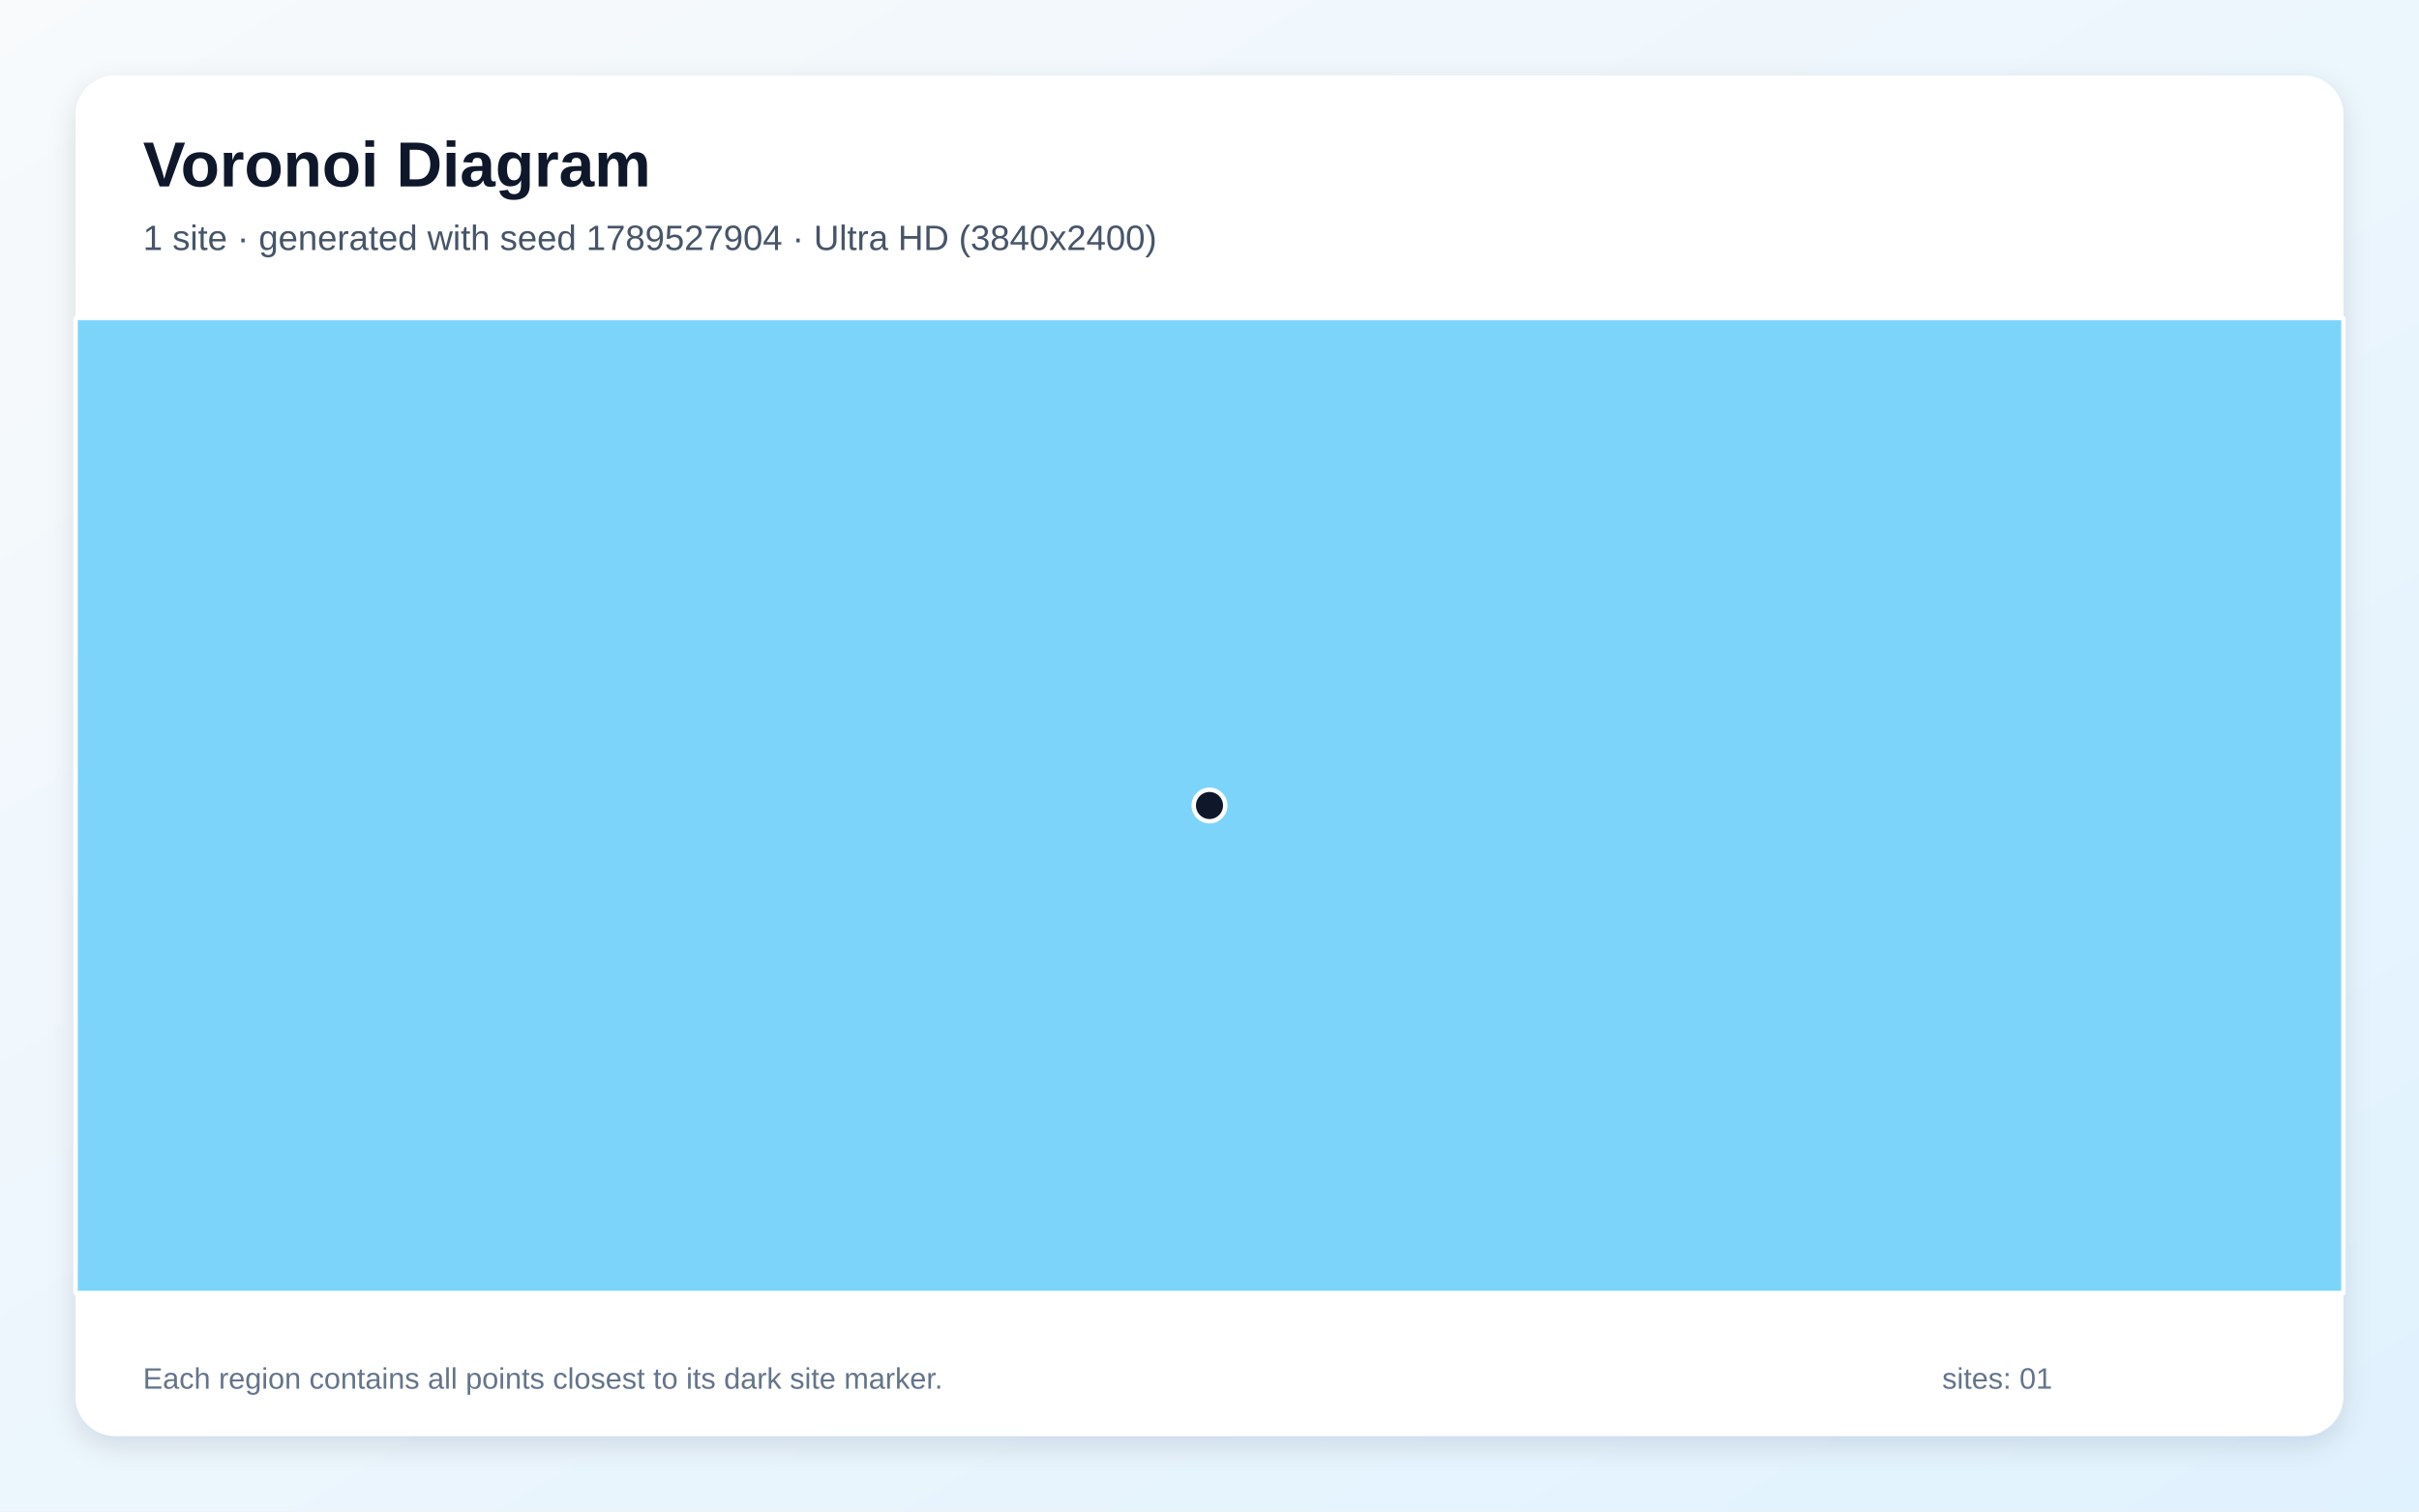
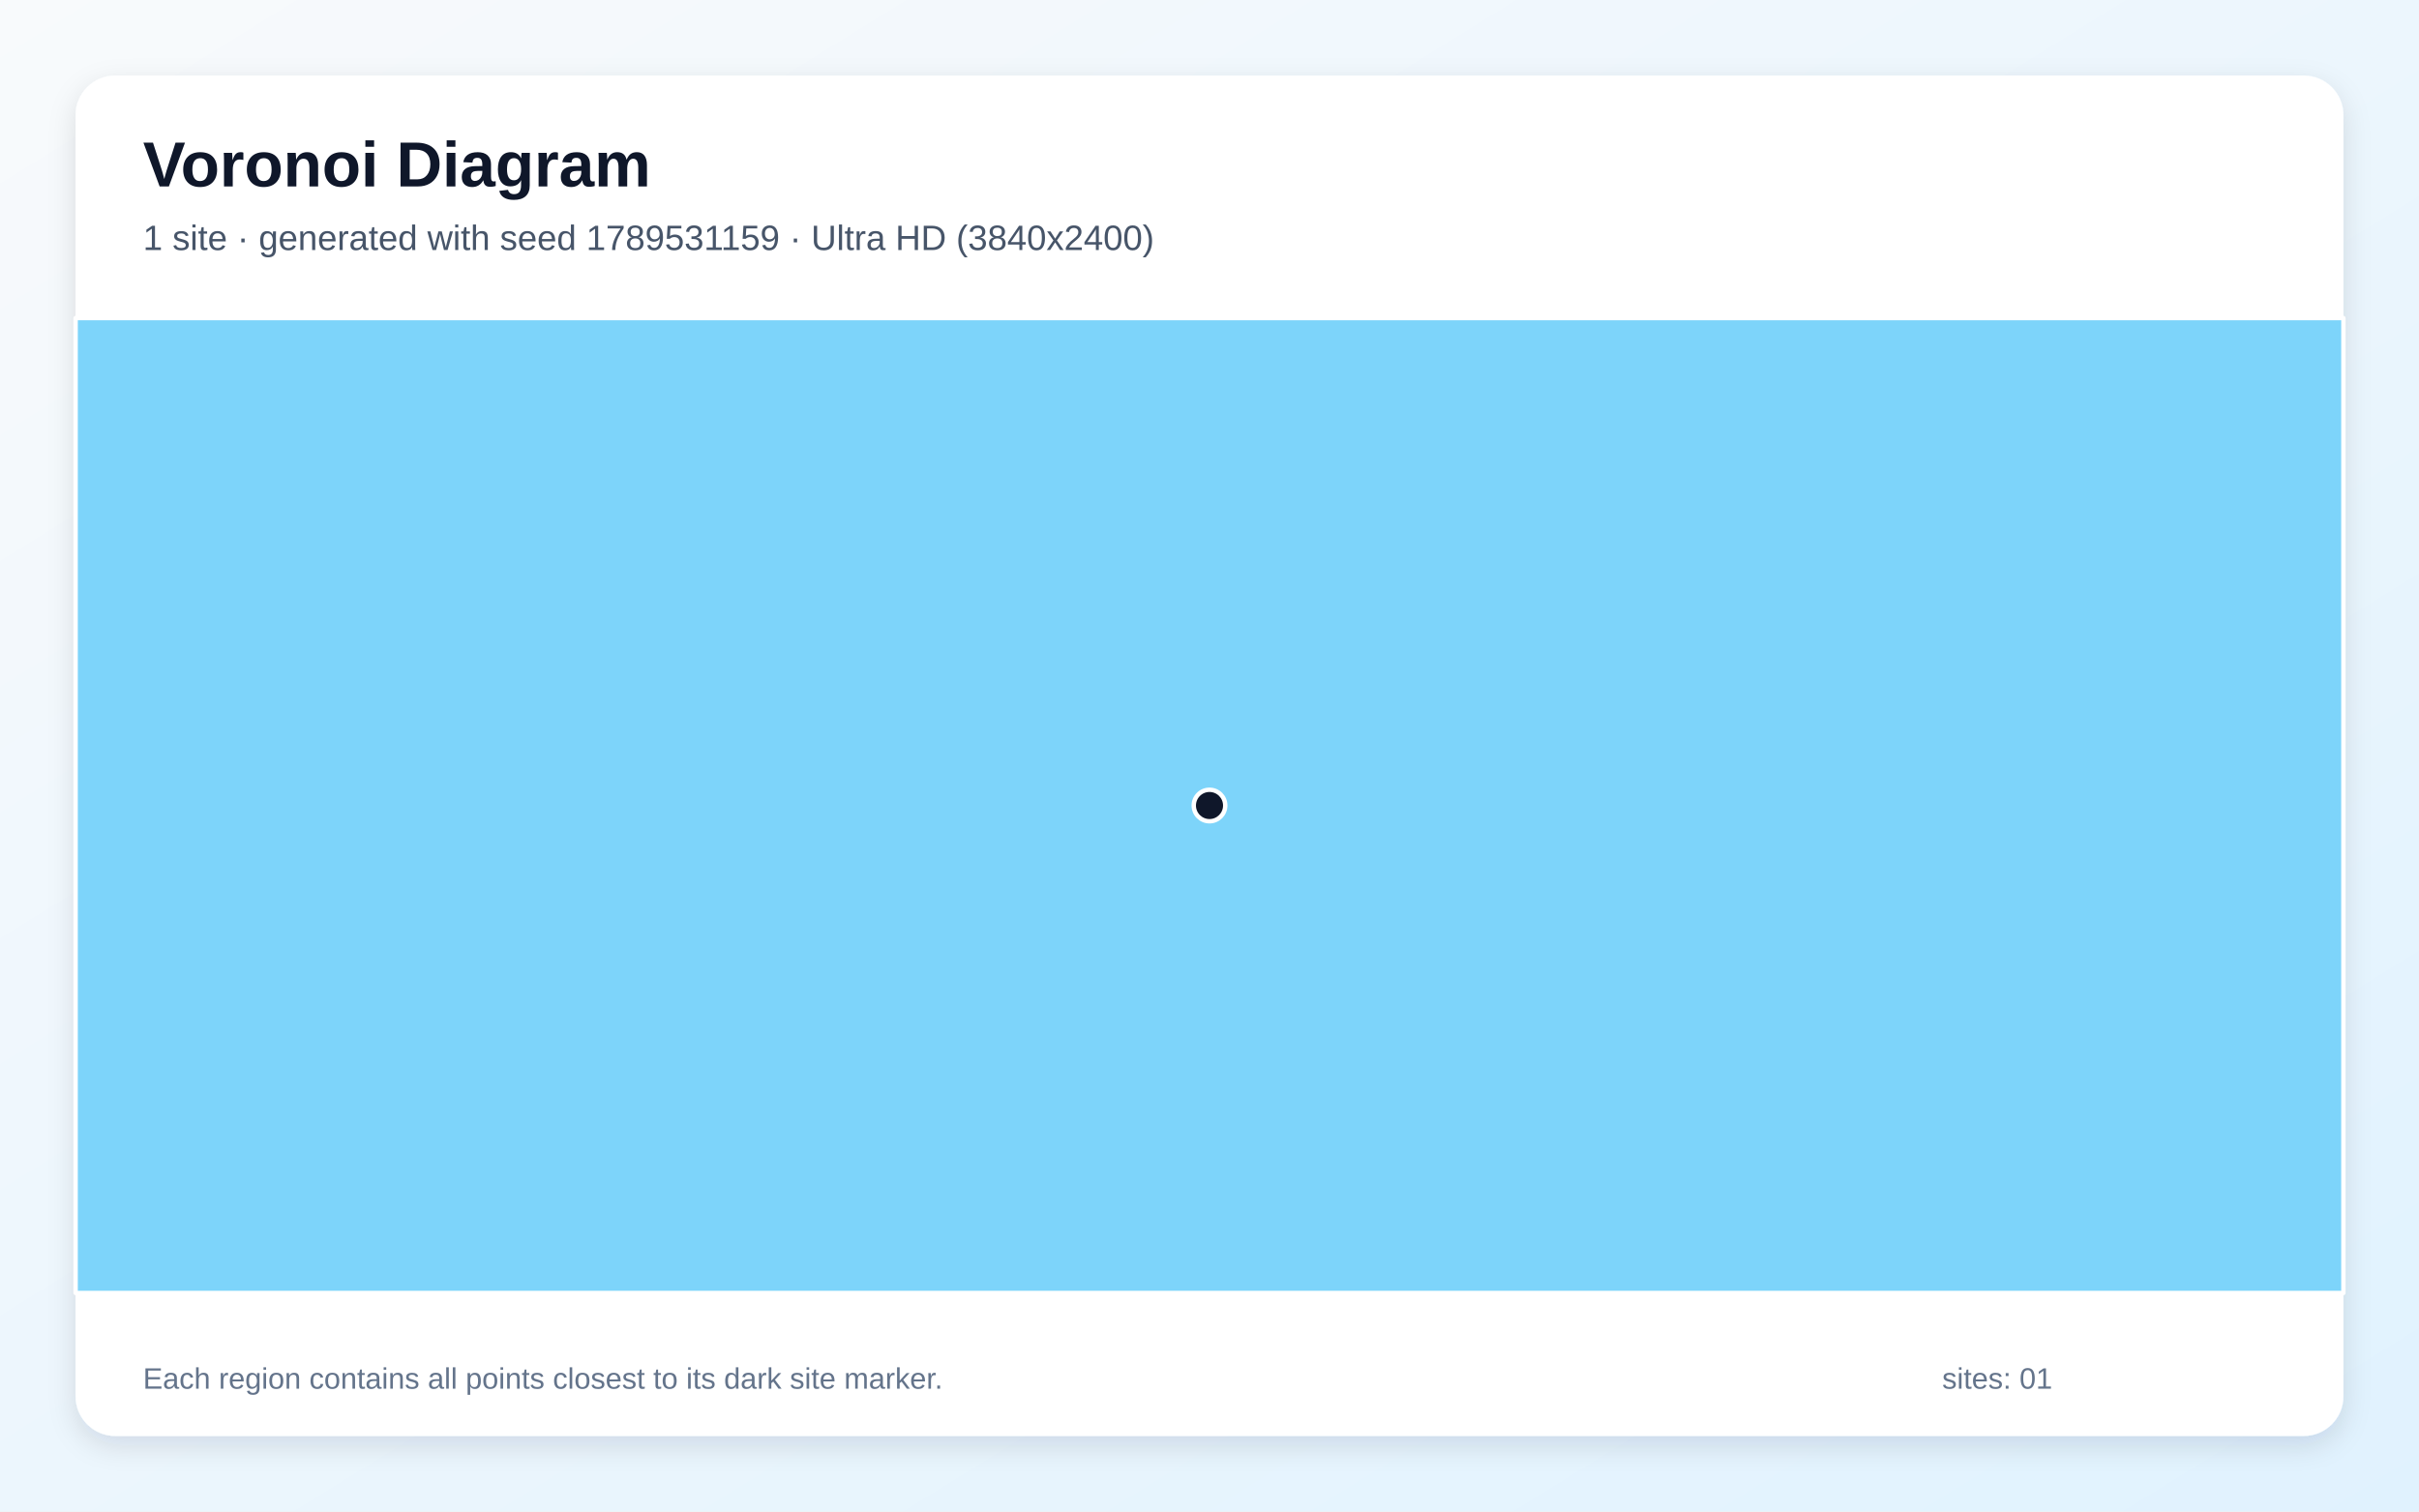
<svg xmlns="http://www.w3.org/2000/svg" width="3840" height="2400" viewBox="0 0 3840 2400" role="img" aria-labelledby="title description">
  <defs>
    <linearGradient id="background" x1="0" y1="0" x2="1" y2="1">
      <stop stop-color="#F8FAFC" />
      <stop offset="1" stop-color="#E0F2FE" />
    </linearGradient>
    <filter id="shadow" x="-5%" y="-5%" width="110%" height="110%">
      <feDropShadow dx="0" dy="15" stdDeviation="22" flood-color="#0F172A" flood-opacity=".12" />
    </filter>
  </defs>
  <rect width="3840" height="2400" fill="url(#background)" />
  <rect x="120" y="120" width="3600" height="2160" rx="63" fill="#FFFFFF" filter="url(#shadow)" />
  <g font-family="Arial, sans-serif">
    <text x="227" y="296" font-size="101" font-weight="700" fill="#0F172A">Voronoi Diagram</text>
-     <text x="227" y="397" font-size="56" fill="#475569">1 site · generated with seed 1789527904 · Ultra HD (3840x2400)</text>
+     <text x="227" y="397" font-size="56" fill="#475569">1 site · generated with seed 1789531159 · Ultra HD (3840x2400)</text>
  </g>
  <g stroke="#FFFFFF" stroke-width="7" stroke-linejoin="round">
    <polygon points="120.0,505.0 3720.0,505.0 3720.0,2053.0 120.0,2053.0" fill="#38BDF8" fill-opacity="0.65" />
  </g>
  <g>
    <circle cx="1920.0" cy="1279.0" r="25" fill="#0F172A" stroke="#FFFFFF" stroke-width="7" />
  </g>
  <g font-family="Arial, sans-serif" font-size="47" fill="#64748B">
    <text x="227" y="2205">Each region contains all points closest to its dark site marker.</text>
    <text x="3083" y="2205">sites: 01</text>
  </g>
</svg>
